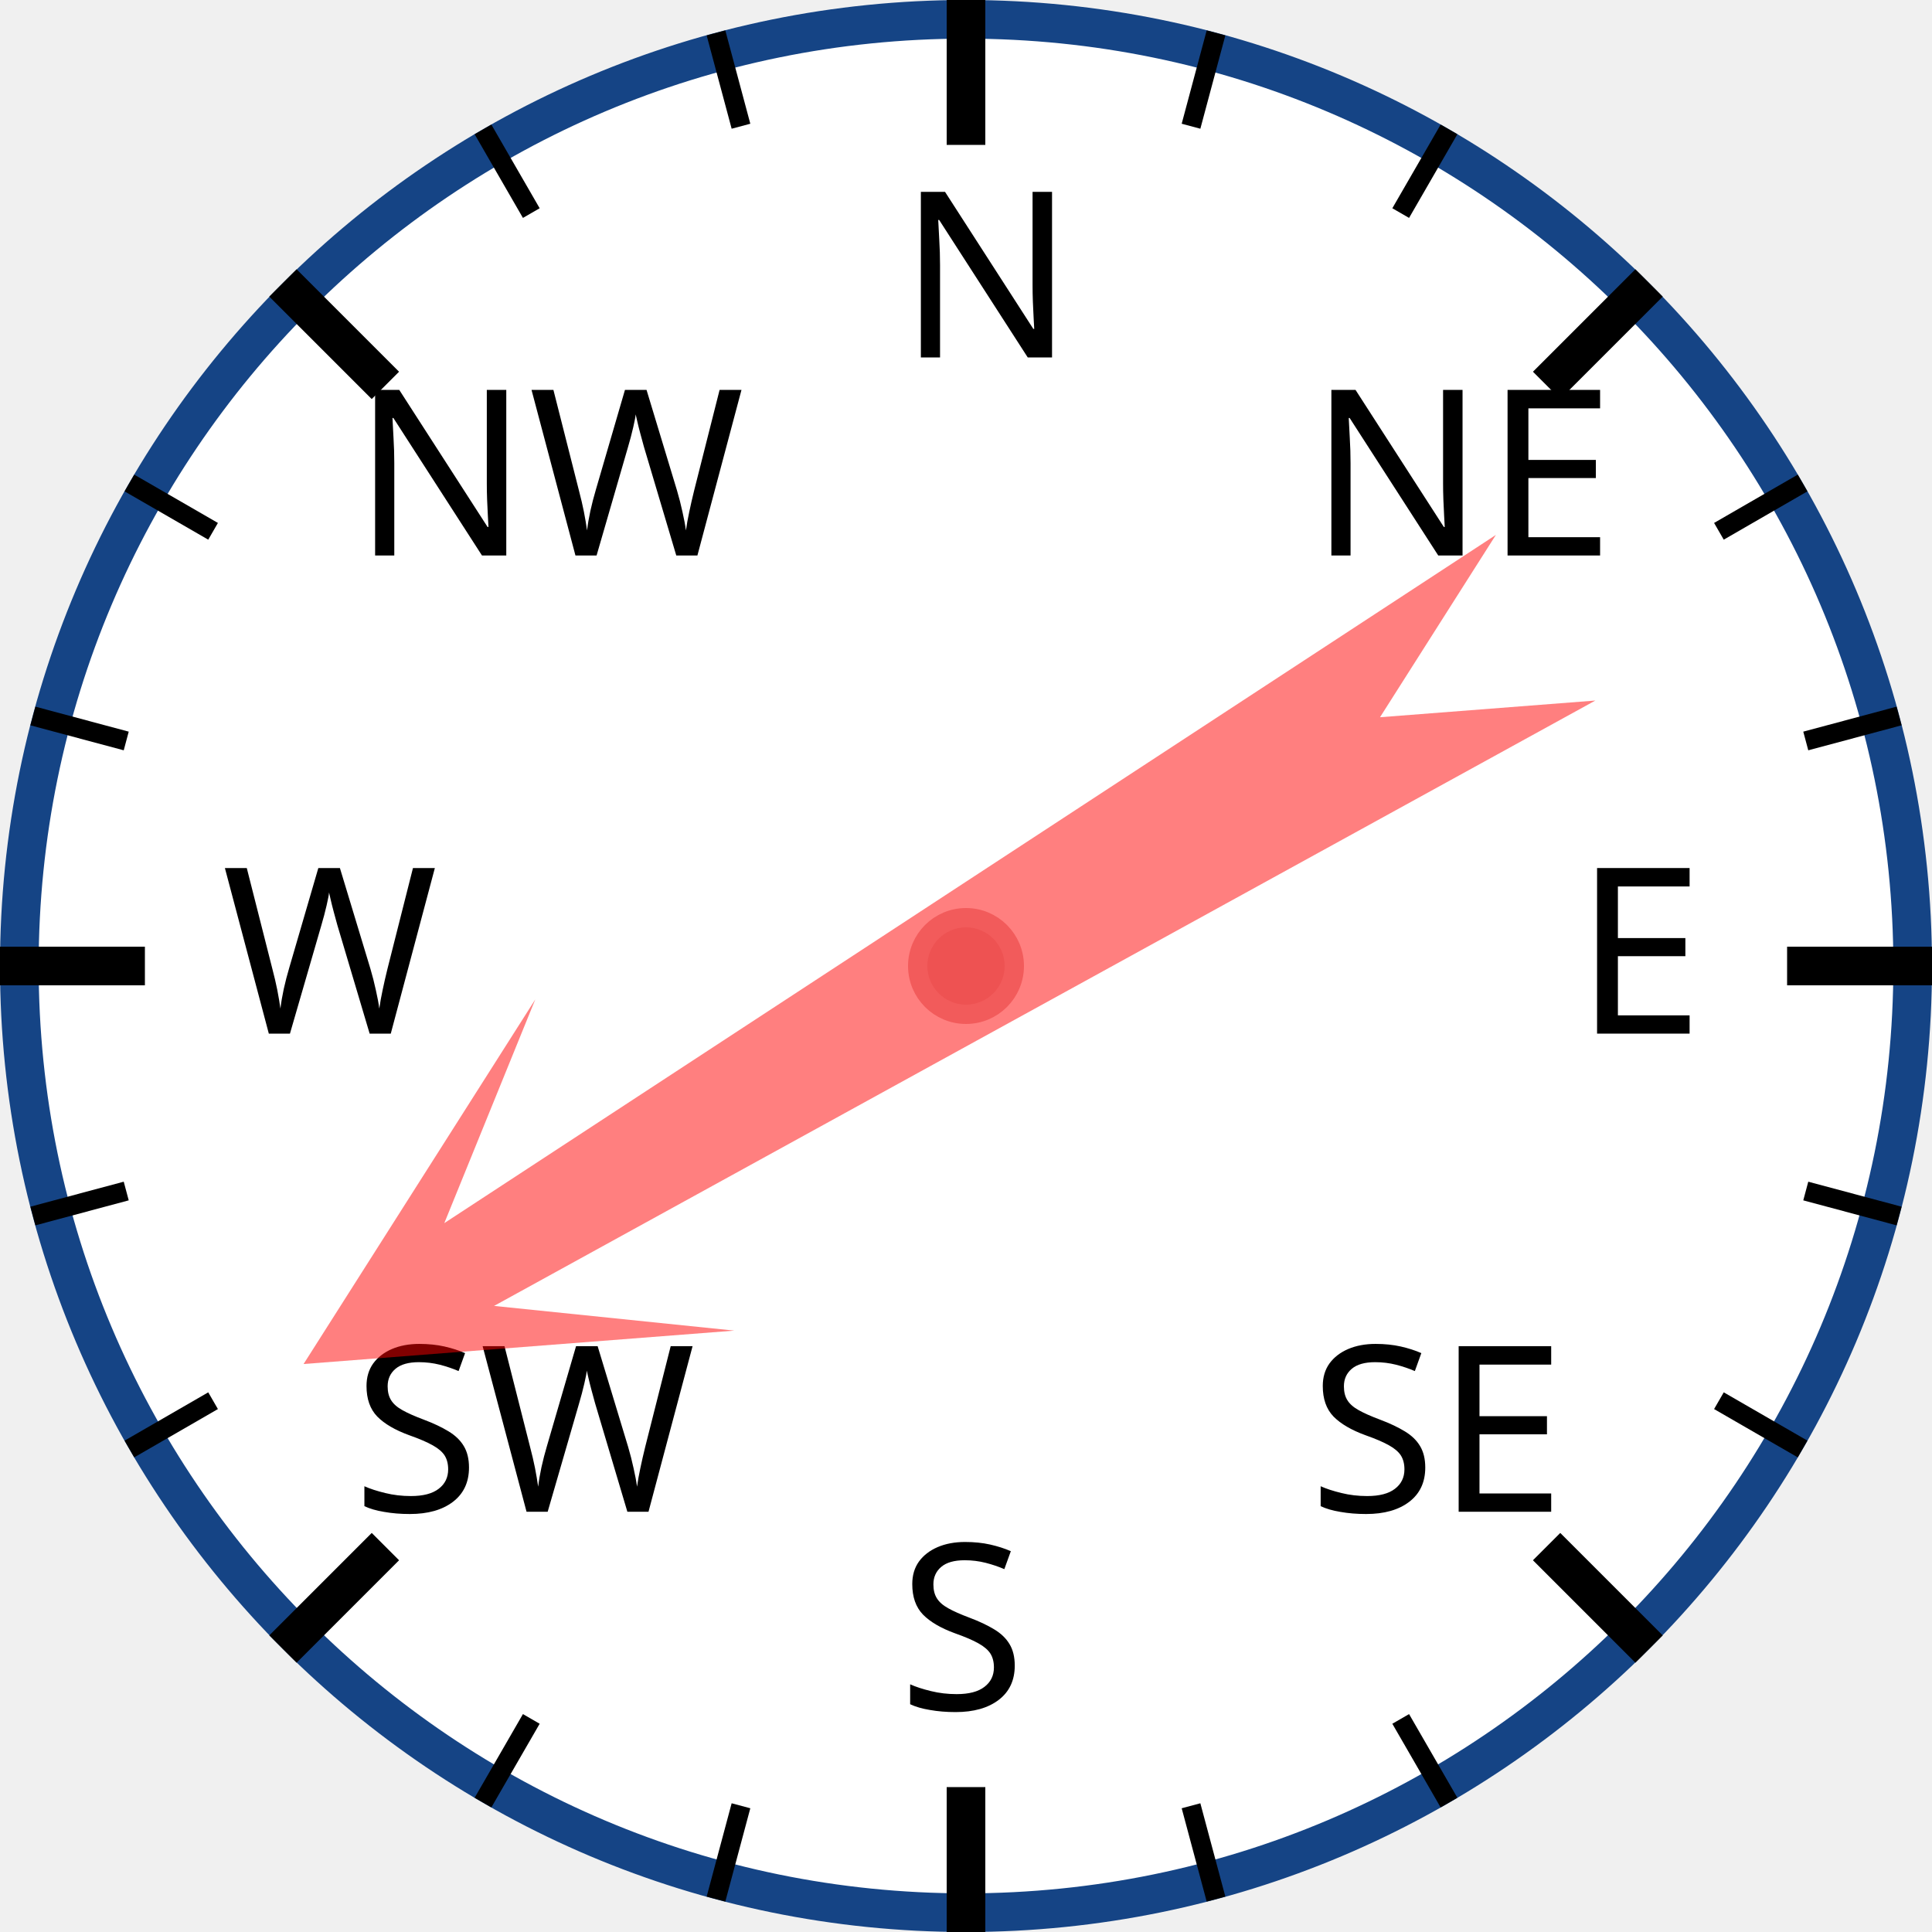
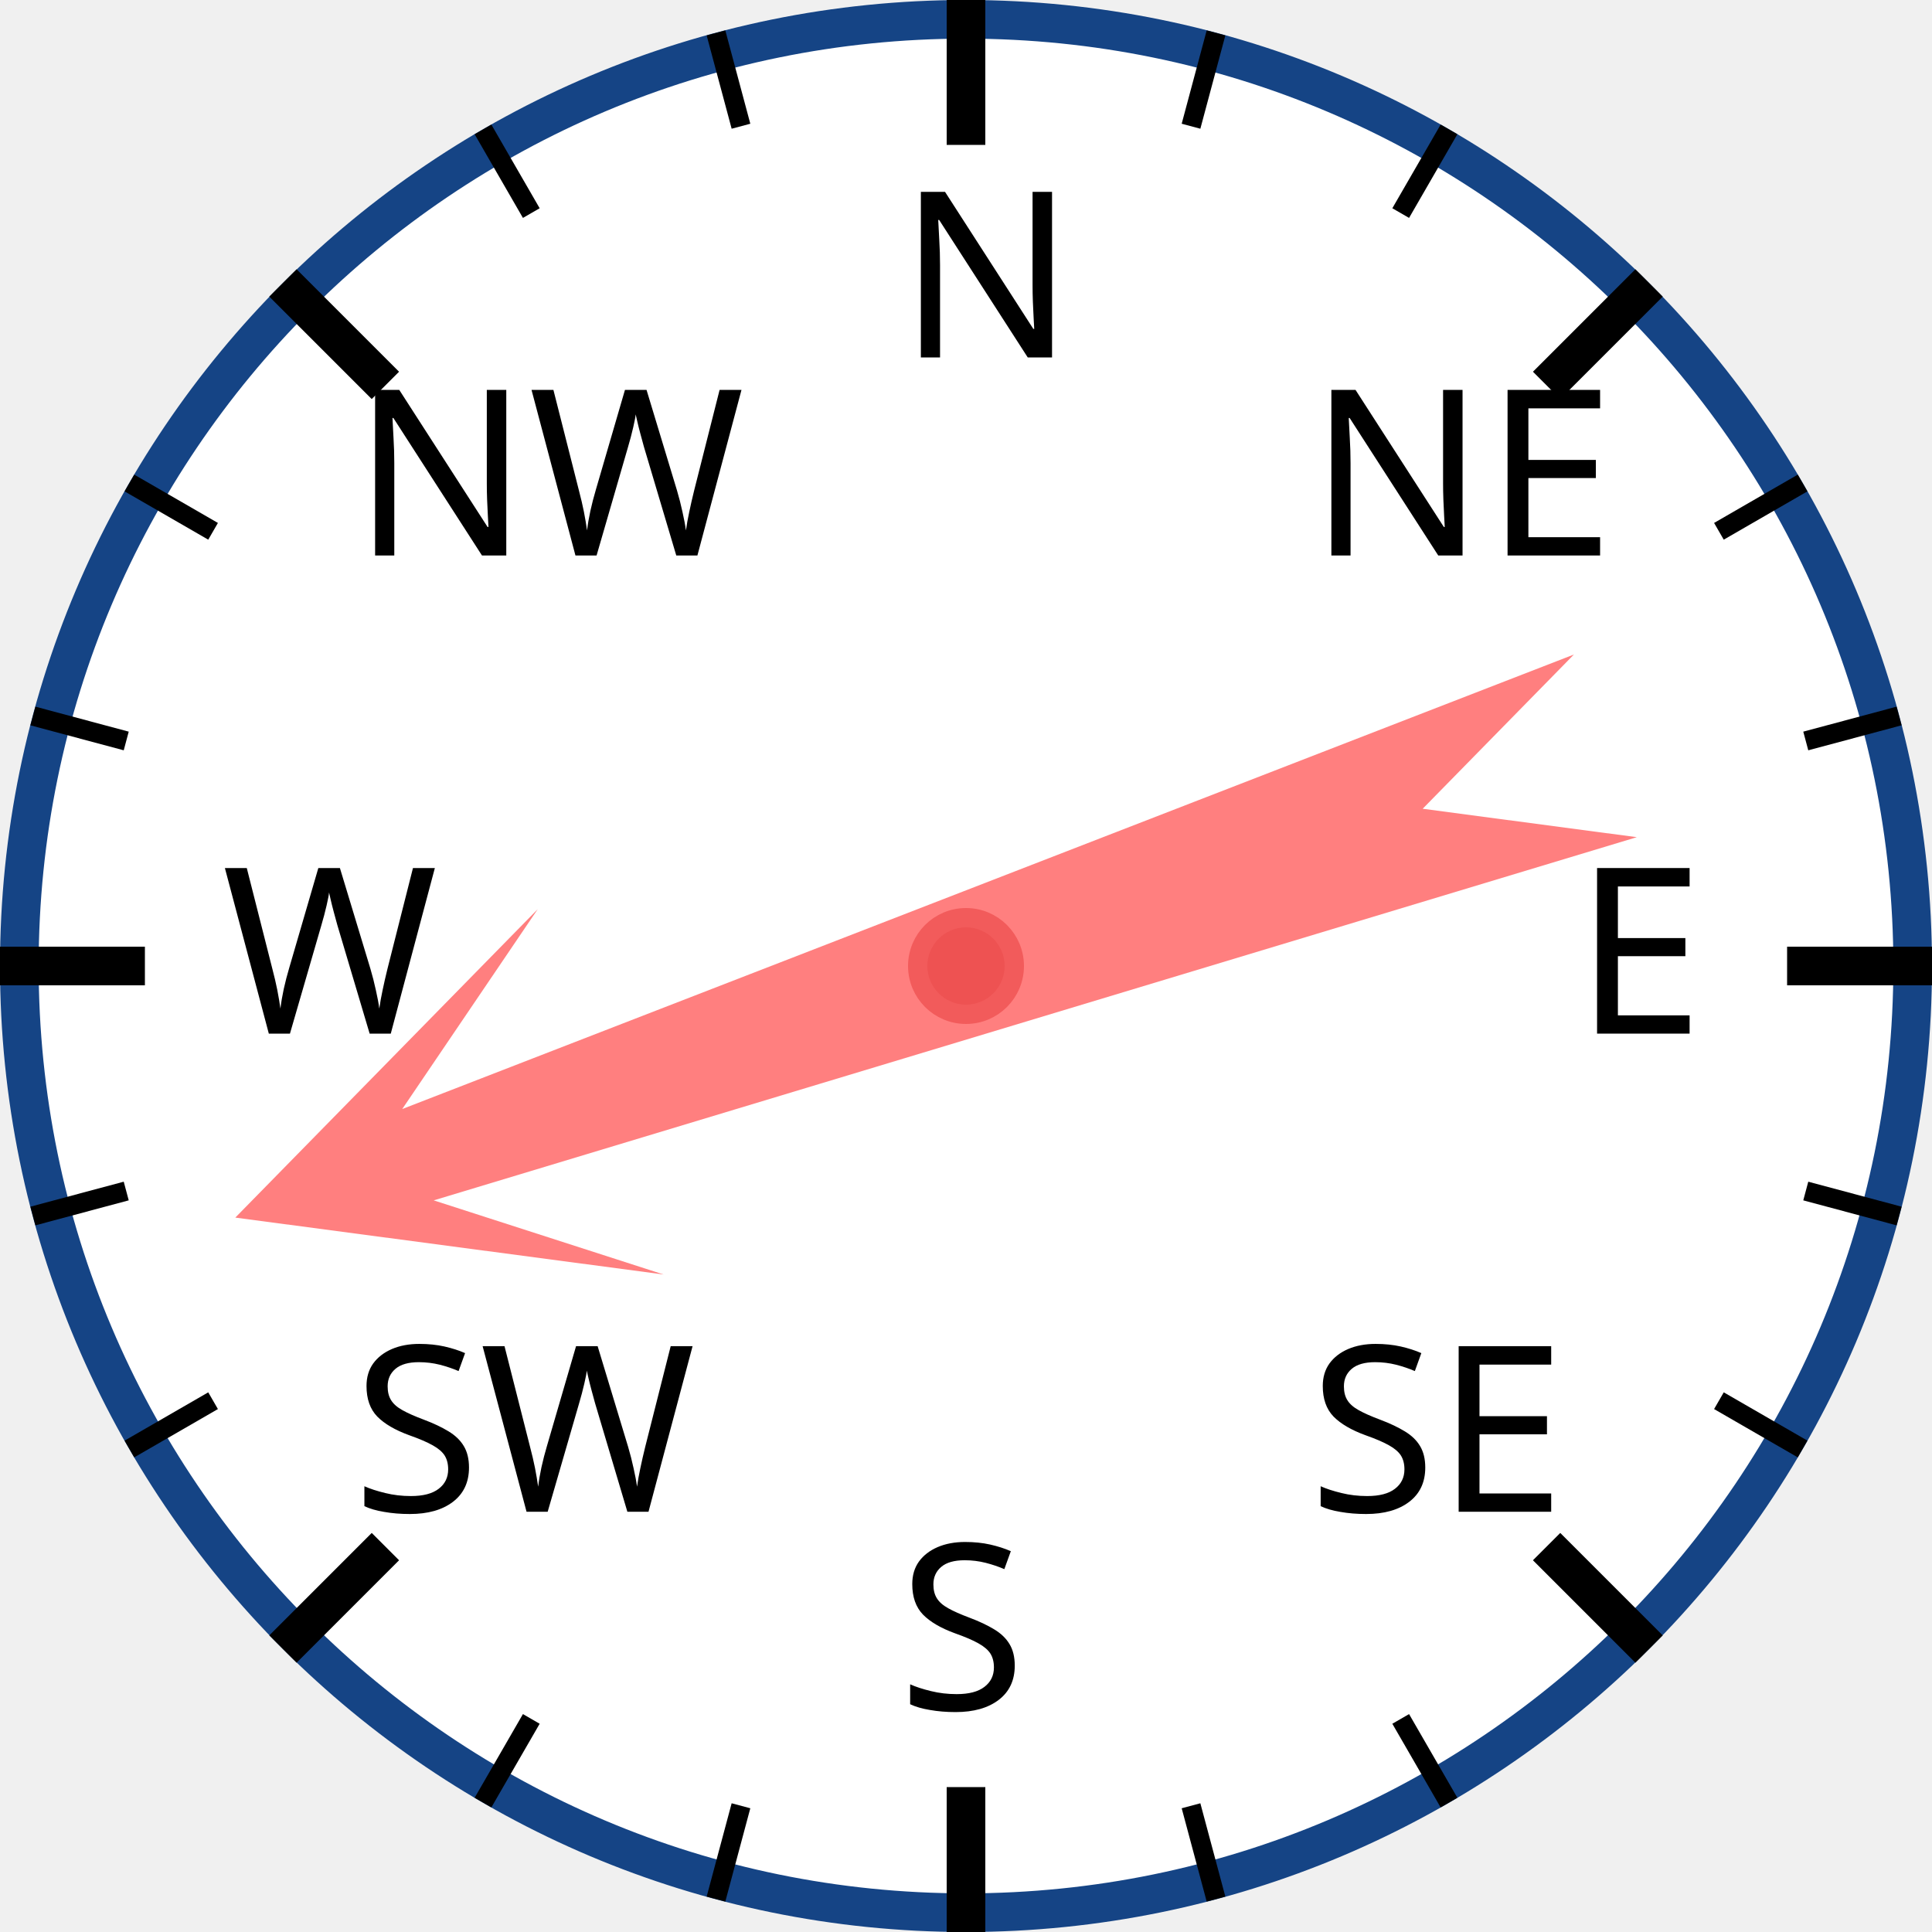
<svg xmlns="http://www.w3.org/2000/svg" width="120px" height="120px" viewBox="0 0 200 200">
  <circle cx="100" cy="100" r="98" style="fill: white; stroke: #154485; stroke-width: 4;" />
  <text x="93.0" y="37.0" style="font-family: sans-serif; font-size: 18pt;">N</text>
  <line x1="100.0" y1="0.0" x2="100.0" y2="15.0" style="stroke: black; stroke-width: 4;" />
  <line x1="74.118" y1="3.407" x2="76.706" y2="13.067" style="stroke: black; stroke-width: 2;" />
  <line x1="50" y1="13.397" x2="55" y2="22.058" style="stroke: black; stroke-width: 2;" />
  <text x="36.503" y="57.503" style="font-family: sans-serif; font-size: 18pt;">NW</text>
  <line x1="29.289" y1="29.289" x2="39.896" y2="39.896" style="stroke: black; stroke-width: 4;" />
  <line x1="13.397" y1="50" x2="22.058" y2="55" style="stroke: black; stroke-width: 2;" />
  <line x1="3.407" y1="74.118" x2="13.067" y2="76.706" style="stroke: black; stroke-width: 2;" />
  <text x="23.0" y="107.0" style="font-family: sans-serif; font-size: 18pt;">W</text>
  <line x1="0.0" y1="100.0" x2="15.0" y2="100.0" style="stroke: black; stroke-width: 4;" />
  <line x1="3.407" y1="125.882" x2="13.067" y2="123.294" style="stroke: black; stroke-width: 2;" />
  <line x1="13.397" y1="150" x2="22.058" y2="145" style="stroke: black; stroke-width: 2;" />
  <text x="36.503" y="156.497" style="font-family: sans-serif; font-size: 18pt;">SW</text>
  <line x1="29.289" y1="170.711" x2="39.896" y2="160.104" style="stroke: black; stroke-width: 4;" />
  <line x1="50" y1="186.603" x2="55" y2="177.942" style="stroke: black; stroke-width: 2;" />
  <line x1="74.118" y1="196.593" x2="76.706" y2="186.933" style="stroke: black; stroke-width: 2;" />
  <text x="93" y="177.0" style="font-family: sans-serif; font-size: 18pt;">S</text>
  <line x1="100" y1="200.0" x2="100" y2="185.0" style="stroke: black; stroke-width: 4;" />
  <line x1="125.882" y1="196.593" x2="123.294" y2="186.933" style="stroke: black; stroke-width: 2;" />
  <line x1="150.0" y1="186.603" x2="145.0" y2="177.942" style="stroke: black; stroke-width: 2;" />
  <text x="135.497" y="156.497" style="font-family: sans-serif; font-size: 18pt;">SE</text>
  <line x1="170.711" y1="170.711" x2="160.104" y2="160.104" style="stroke: black; stroke-width: 4;" />
  <line x1="186.603" y1="150" x2="177.942" y2="145" style="stroke: black; stroke-width: 2;" />
  <line x1="196.593" y1="125.882" x2="186.933" y2="123.294" style="stroke: black; stroke-width: 2;" />
  <text x="163.0" y="107" style="font-family: sans-serif; font-size: 18pt;">E</text>
  <line x1="200.0" y1="100" x2="185.0" y2="100" style="stroke: black; stroke-width: 4;" />
  <line x1="196.593" y1="74.118" x2="186.933" y2="76.706" style="stroke: black; stroke-width: 2;" />
  <line x1="186.603" y1="50" x2="177.942" y2="55" style="stroke: black; stroke-width: 2;" />
  <text x="135.497" y="57.503" style="font-family: sans-serif; font-size: 18pt;">NE</text>
  <line x1="170.711" y1="29.289" x2="160.104" y2="39.896" style="stroke: black; stroke-width: 4;" />
  <line x1="150" y1="13.397" x2="145" y2="22.058" style="stroke: black; stroke-width: 2;" />
  <line x1="125.882" y1="3.407" x2="123.294" y2="13.067" style="stroke: black; stroke-width: 2;" />
-   <polygon points="100 20 120 60 105 40 110 170 100 150 90 170 95 40 80 60" style="fill: red; fill-opacity: 0.5;" transform="rotate(239,100,100)" />
+   <polygon points="100 20 120 60 105 40 110 170 100 150 90 170 95 40 80 60" style="fill: red; fill-opacity: 0.5;" transform="rotate(251,100,100)" />
  <circle cx="100" cy="100" r="5" style="fill: #EE5252; stroke: #F25B5B; stroke-width: 2;" />
</svg>
